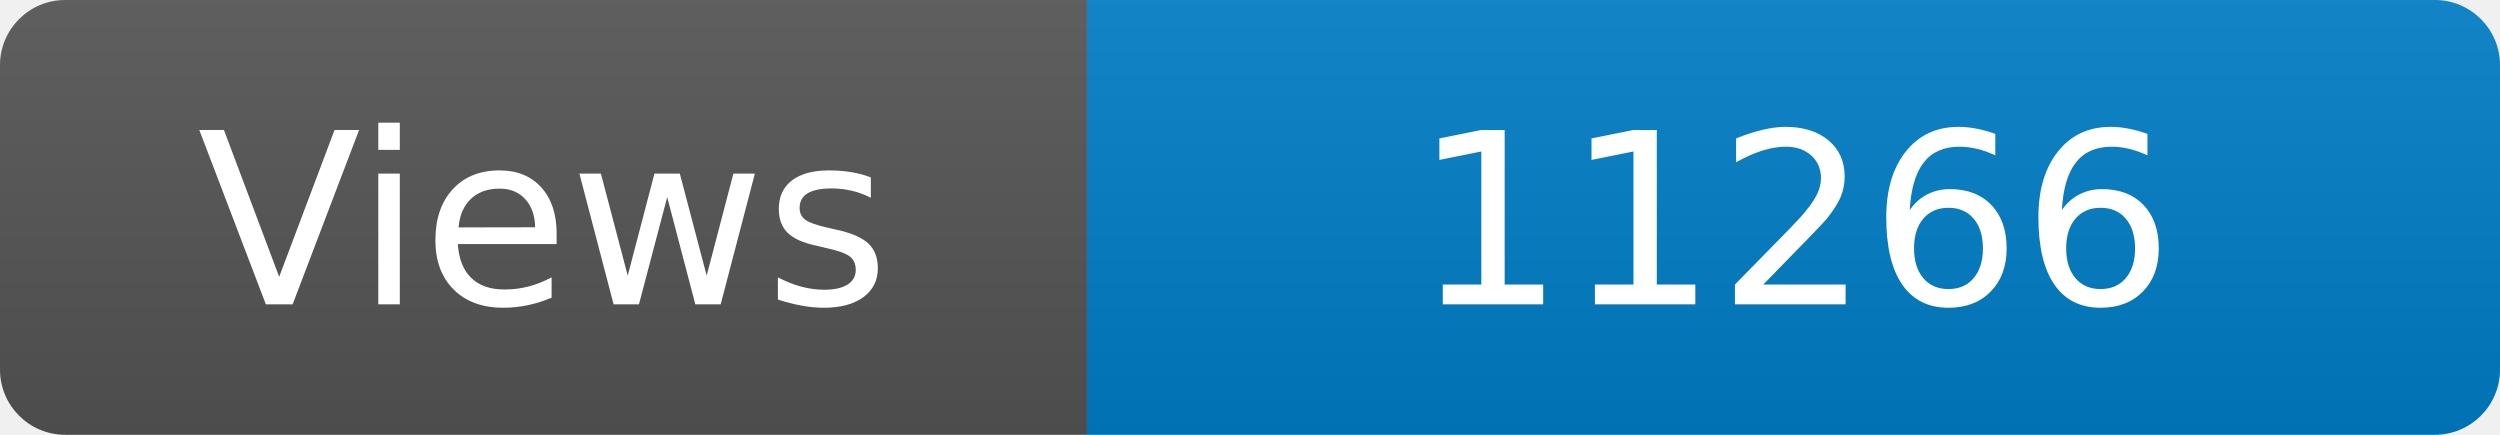
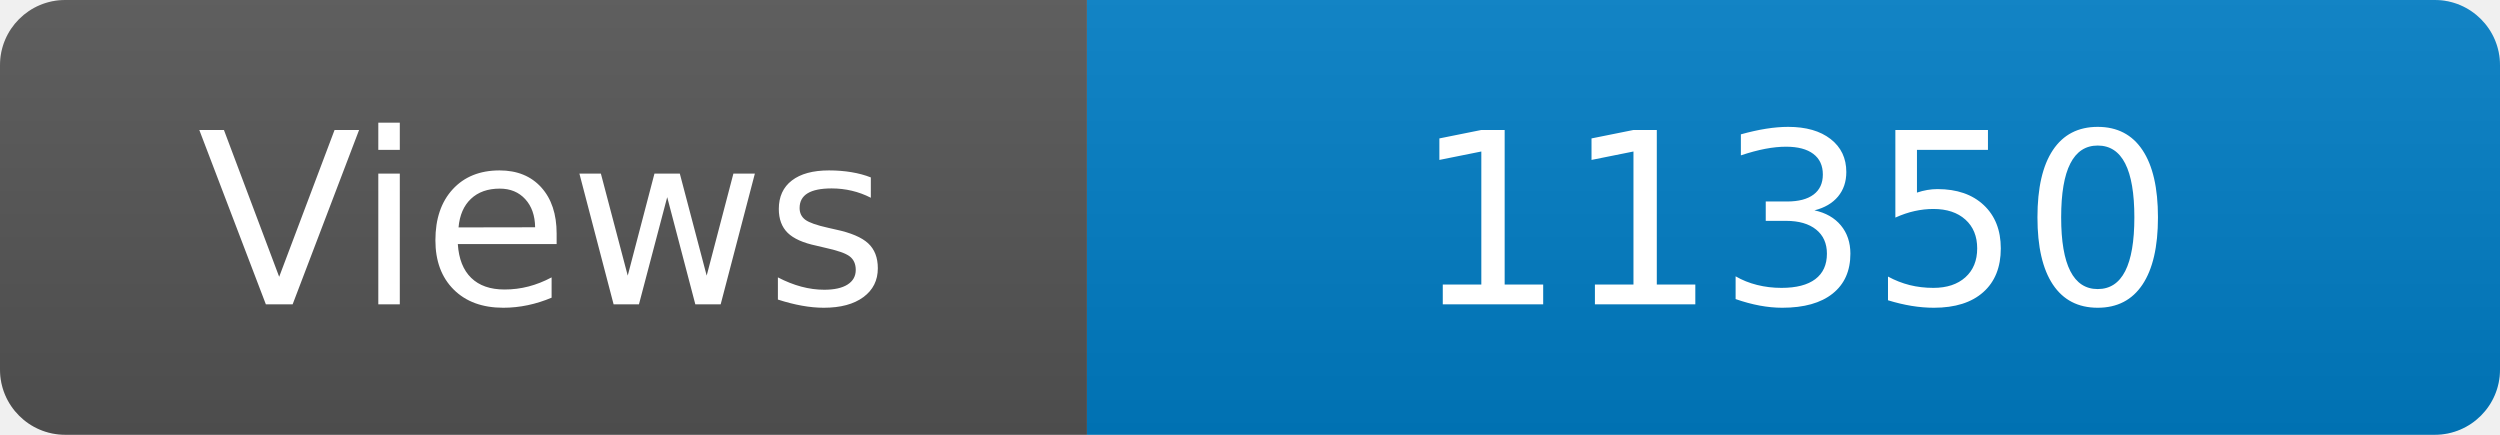
<svg xmlns="http://www.w3.org/2000/svg" width="115" height="20" role="img" aria-label="Maintained?: yes">
  <linearGradient id="s" x2="0" y2="100%">
    <stop offset="0" stop-color="#bbb" stop-opacity=".1" />
    <stop offset="1" stop-opacity=".1" />
  </linearGradient>
  <clipPath id="r">
    <rect width="115" height="20" rx="3" fill="#fff" />
  </clipPath>
  <g clip-path="url(#r)">
    <rect width="50" height="20" fill="#555" />
    <rect x="50" width="160" height="20" fill="#007ec6" />
    <rect width="115" height="20" fill="url(#s)" />
  </g>
  <g fill="#fff" text-anchor="middle" font-family="Verdana,Geneva,DejaVu Sans,sans-serif" font-size="110">
    <text x="250" y="140" transform="scale(.1)" fill="#fff">Views</text>
-     <text x="825" y="140" transform="scale(.1)" fill="#fff">11266</text>
+     <text x="825" y="140" transform="scale(.1)" fill="#fff">11350</text>
  </g>
</svg>
